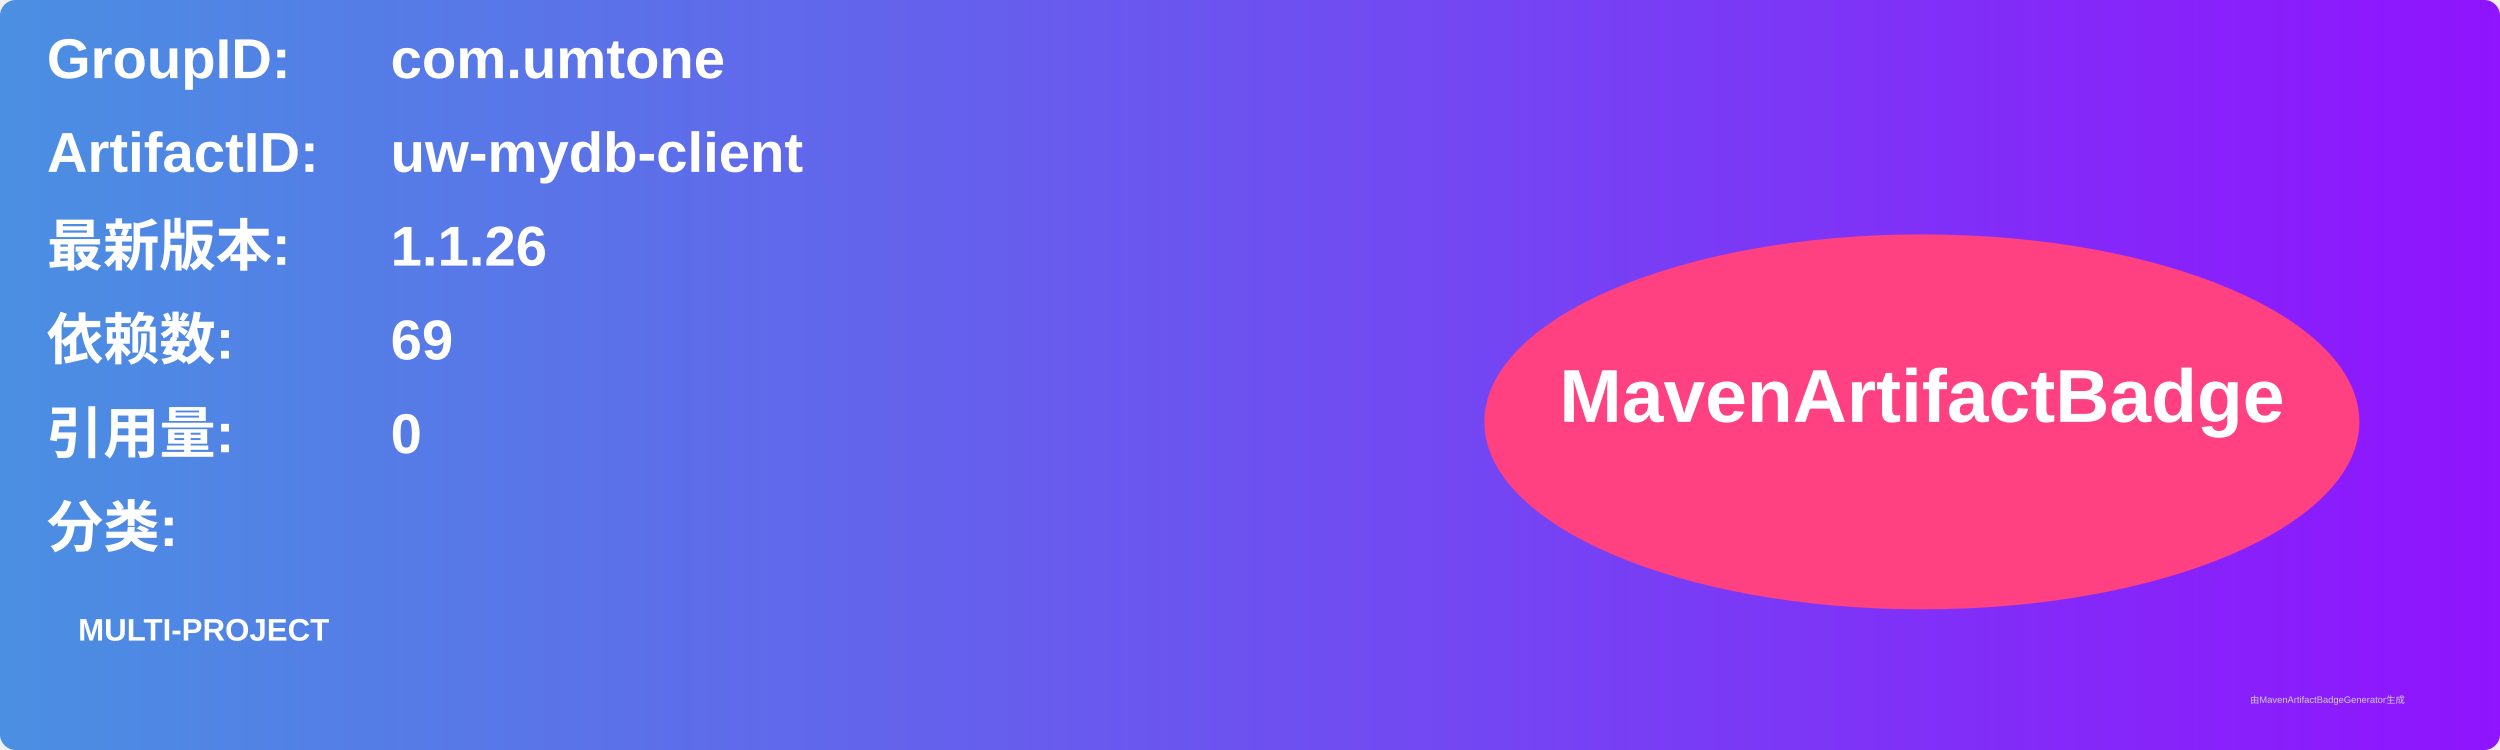
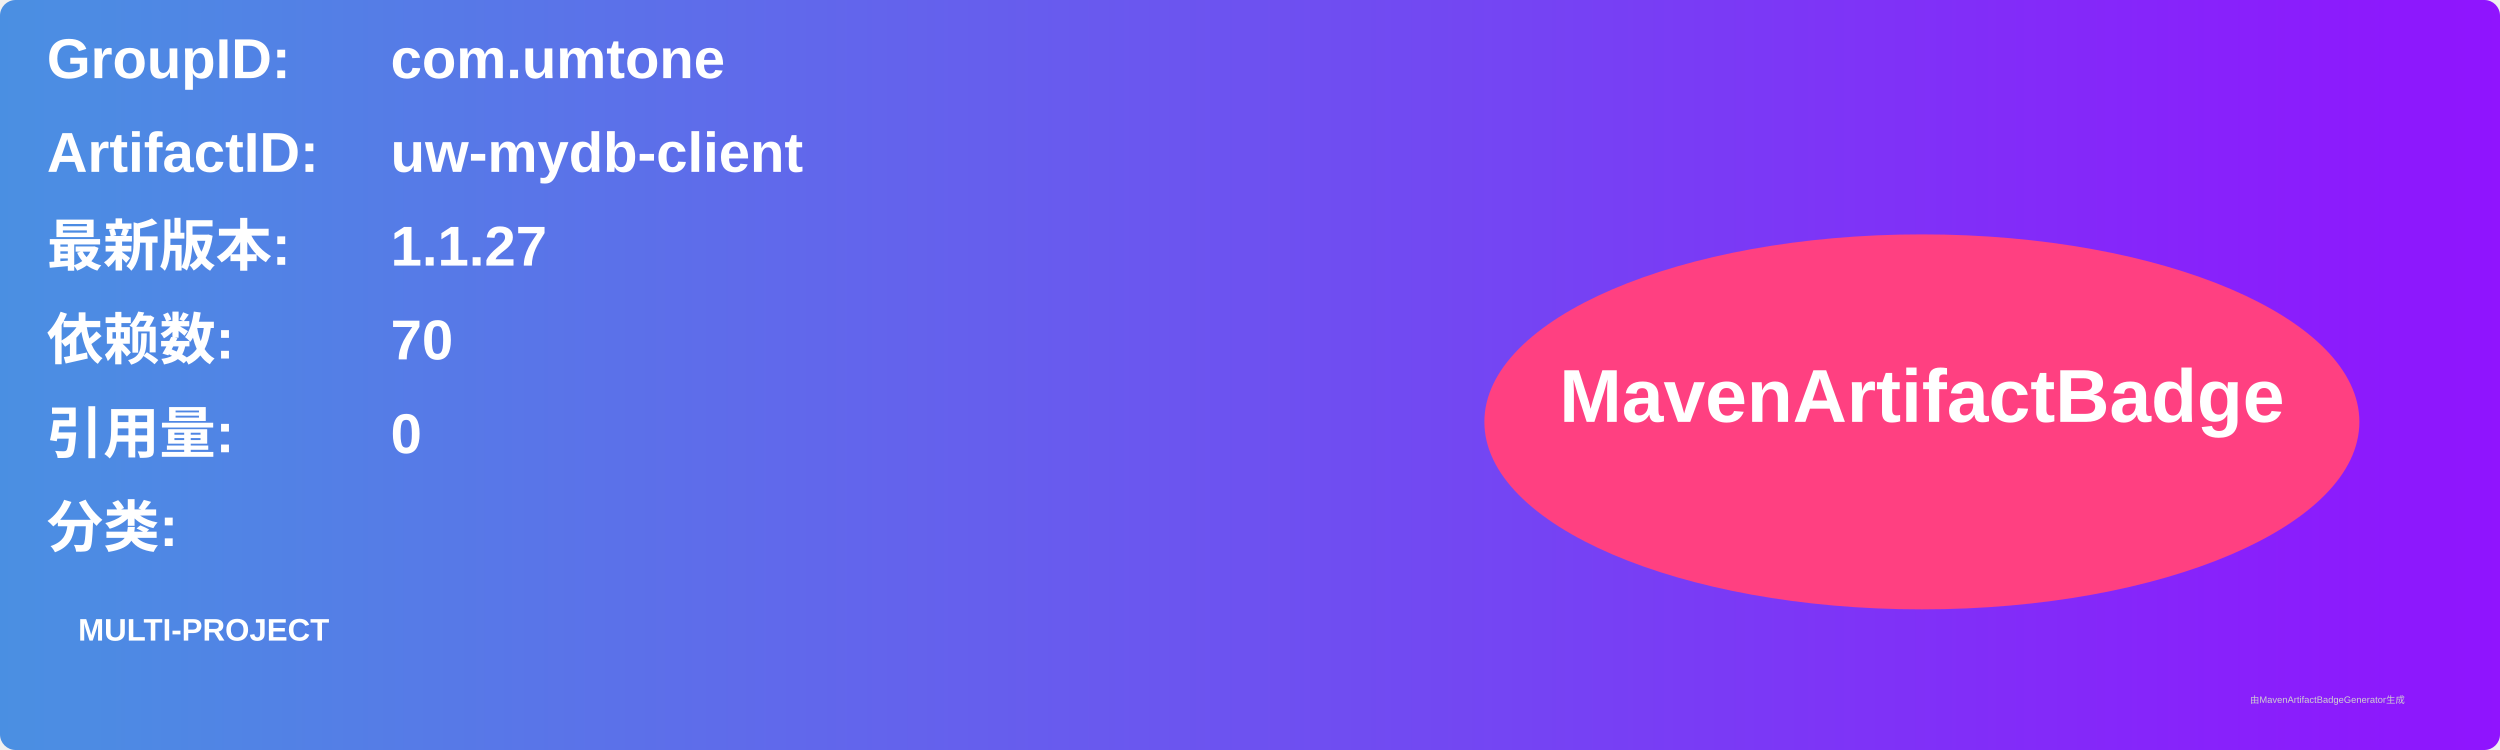
<svg xmlns="http://www.w3.org/2000/svg" width="800" height="240" viewBox="0 0 800 240">
  <linearGradient id="grad" x1="0%" y1="0%" x2="100%" y2="0%">
    <stop offset="0%" stop-color="#4a90e2" />
    <stop offset="100%" stop-color="#9013fe" />
  </linearGradient>
  <rect width="100%" height="100%" rx="5" ry="5" fill="url(#grad)" />
  <g transform="translate(15, 15)">
    <text x="0" y="10" font-family="Arial" font-size="18" fill="white" font-weight="bold" width="260">GroupID:</text>
    <text x="110" y="10" font-family="Arial" font-size="18" fill="white" font-weight="bold" width="460">com.umtone</text>
    <text x="0" y="40" font-family="Arial" font-size="18" fill="white" font-weight="bold" width="260">ArtifactID:</text>
    <text x="110" y="40" font-family="Arial" font-size="18" fill="white" font-weight="bold" width="460">uw-mydb-client</text>
    <text x="0" y="70" font-family="Arial" font-size="18" fill="white" font-weight="bold">最新版本:</text>
    <text x="110" y="70" font-family="Arial" font-size="18" fill="white" font-weight="bold">
-       <tspan font-weight="bold">1.1.26</tspan>
+       <tspan font-weight="bold">1.1.27</tspan>
    </text>
    <text x="0" y="100" font-family="Arial" font-size="18" fill="white" font-weight="bold">依赖数: </text>
    <text x="110" y="100" font-family="Arial" font-size="18" fill="white">
-       <tspan font-weight="bold">69</tspan>
+       <tspan font-weight="bold">70</tspan>
    </text>
    <text x="0" y="130" font-family="Arial" font-size="18" fill="white" font-weight="bold">引用量: </text>
    <text x="110" y="130" font-family="Arial" font-size="18" fill="white">
      <tspan font-weight="bold">0</tspan>
    </text>
    <text x="0" y="160" font-family="Arial" font-size="18" fill="white" font-weight="bold">分类:</text>
    <text x="10" y="190" font-family="Arial" font-size="10" fill="white">
      <tspan font-weight="bold">MULTI-PROJECT</tspan>
    </text>
    <ellipse cx="600" cy="120" rx="140" ry="60" fill="#ff4081" />
    <text x="600" y="120" text-anchor="middle" font-family="Arial" font-size="24" fill="white" font-weight="bold">MavenArtifactBadge</text>
  </g>
  <text x="720" y="225" font-family="Arial" font-size="3" fill="#d0d0d0">由MavenArtifactBadgeGenerator生成</text>
</svg>
